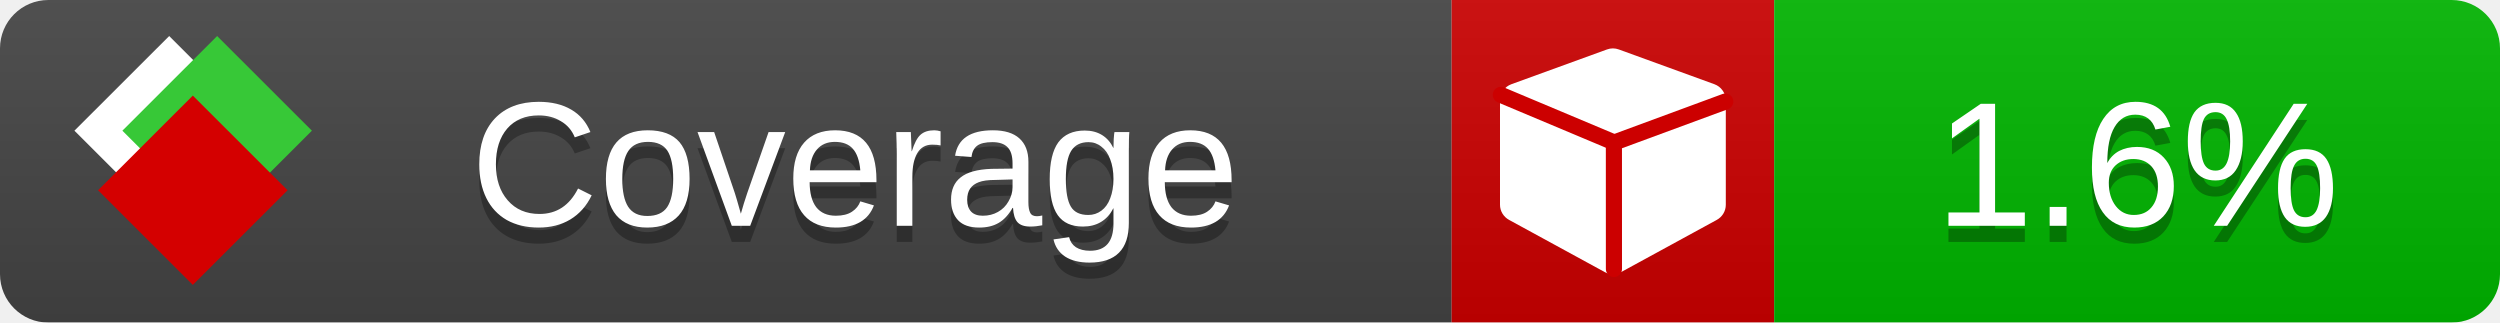
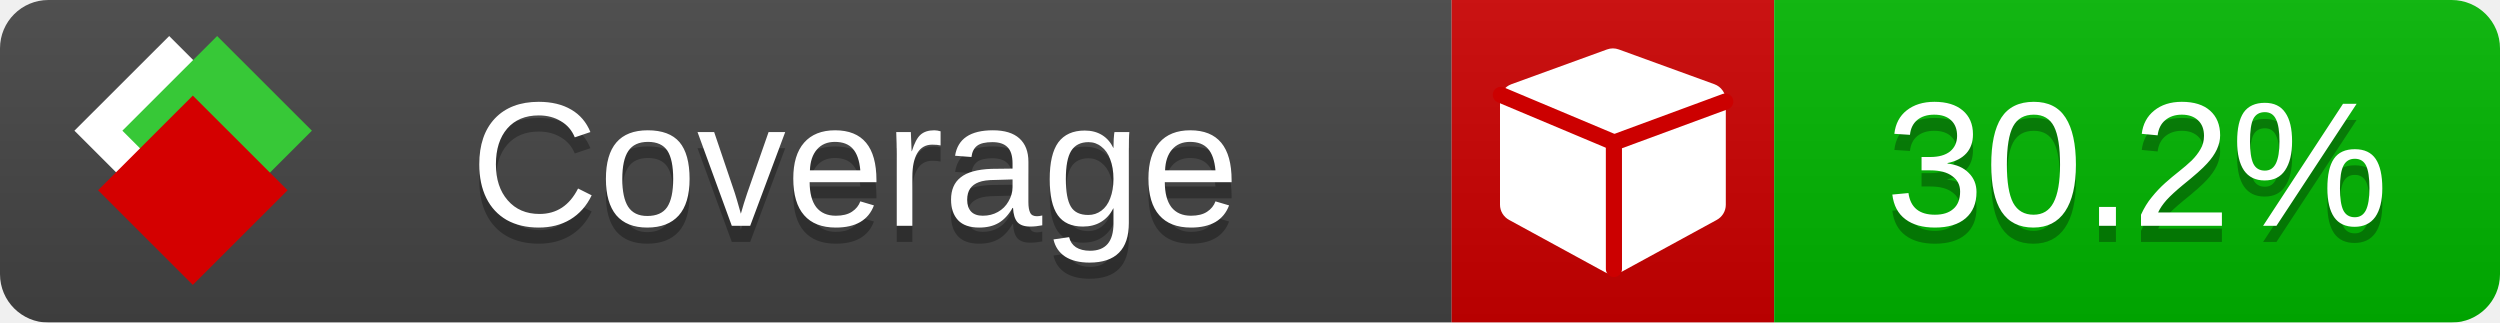
<svg xmlns="http://www.w3.org/2000/svg" xmlns:xlink="http://www.w3.org/1999/xlink" width="155" height="20">
  <style type="text/css">
        
            @keyframes fade1 {
                0% { visibility: visible; opacity: 1; }
               23% { visibility: visible; opacity: 1; }
               25% { visibility: hidden; opacity: 0; }
               48% { visibility: hidden; opacity: 0; }
               50% { visibility: hidden; opacity: 0; }
               73% { visibility: hidden; opacity: 0; }
               75% { visibility: hidden; opacity: 0; }
               98% { visibility: hidden; opacity: 0; }
              100% { visibility: visible; opacity: 1; }
            }
            @keyframes fade2 {
                0% { visibility: hidden; opacity: 0; }
               23% { visibility: hidden; opacity: 0; }
               25% { visibility: visible; opacity: 1; }
               48% { visibility: visible; opacity: 1; }
               50% { visibility: hidden; opacity: 0; }
               73% { visibility: hidden; opacity: 0; }
               75% { visibility: hidden; opacity: 0; }
               98% { visibility: hidden; opacity: 0; }
              100% { visibility: hidden; opacity: 0; }
            }
            @keyframes fade3 {
                0% { visibility: hidden; opacity: 0; }
               23% { visibility: hidden; opacity: 0; }
               25% { visibility: hidden; opacity: 0; }
               48% { visibility: hidden; opacity: 0; }
               50% { visibility: visible; opacity: 1; }
               73% { visibility: visible; opacity: 1; }
               75% { visibility: hidden; opacity: 0; }
               98% { visibility: hidden; opacity: 0; }
              100% { visibility: hidden; opacity: 0; }
            }
            @keyframes fade4 {
                0% { visibility: hidden; opacity: 0; }
               23% { visibility: hidden; opacity: 0; }
               25% { visibility: hidden; opacity: 0; }
               48% { visibility: hidden; opacity: 0; }
               50% { visibility: hidden; opacity: 0; }
               73% { visibility: hidden; opacity: 0; }
               75% { visibility: visible; opacity: 1; }
               98% { visibility: visible; opacity: 1; }
              100% { visibility: hidden; opacity: 0; }
            }
            .linecoverage {
                animation-duration: 15s;
                animation-name: fade1;
                animation-iteration-count: infinite;
            }
            .branchcoverage {
                animation-duration: 15s;
                animation-name: fade2;
                animation-iteration-count: infinite;
            }
            .methodcoverage {
                animation-duration: 15s;
                animation-name: fade3;
                animation-iteration-count: infinite;
            }
            .fullmethodcoverage {
                animation-duration: 15s;
                animation-name: fade4;
                animation-iteration-count: infinite;
            }
          
    </style>
  <defs>
    <linearGradient id="gradient" x2="0" y2="100%">
      <stop offset="0" stop-color="#bbb" stop-opacity=".1" />
      <stop offset="1" stop-opacity=".1" />
    </linearGradient>
    <linearGradient id="c">
      <stop offset="0" stop-color="#d40000" />
      <stop offset="1" stop-color="#ff2a2a" />
    </linearGradient>
    <linearGradient id="a">
      <stop offset="0" stop-color="#e0e0de" />
      <stop offset="1" stop-color="#fff" />
    </linearGradient>
    <linearGradient id="b">
      <stop offset="0" stop-color="#37c837" />
      <stop offset="1" stop-color="#217821" />
    </linearGradient>
    <linearGradient xlink:href="#a" id="e" x1="106.44" x2="69.96" y1="-11.96" y2="-46.84" gradientTransform="matrix(-.8426 -.00045 -.00045 -.8426 -94.27 -75.82)" gradientUnits="userSpaceOnUse" />
    <linearGradient xlink:href="#b" id="f" x1="56.19" x2="77.97" y1="-23.45" y2="10.62" gradientTransform="matrix(.8426 .00045 .00045 .8426 94.27 75.82)" gradientUnits="userSpaceOnUse" />
    <linearGradient xlink:href="#c" id="g" x1="79.98" x2="132.9" y1="10.79" y2="10.79" gradientTransform="matrix(.8426 .00045 .00045 .8426 94.27 75.82)" gradientUnits="userSpaceOnUse" />
    <mask id="mask">
      <rect width="155" height="20" rx="3" fill="#fff" />
    </mask>
    <g id="icon" transform="matrix(.04486 0 0 .04481 -.48 -.63)">
      <rect width="52.92" height="52.92" x="-109.72" y="-27.13" fill="url(#e)" transform="rotate(-135)" />
      <rect width="52.92" height="52.92" x="70.19" y="-39.18" fill="url(#f)" transform="rotate(45)" />
      <rect width="52.92" height="52.92" x="80.05" y="-15.74" fill="url(#g)" transform="rotate(45)" />
    </g>
  </defs>
  <g mask="url(#mask)">
    <rect x="0" y="0" width="90" height="20" fill="#444" />
    <rect x="90" y="0" width="20" height="20" fill="#c00" />
    <rect x="110" y="0" width="45" height="20" fill="#00B600" />
    <rect x="0" y="0" width="155" height="20" fill="url(#gradient)" />
  </g>
  <g>
    <path class="" fill="#fff" d="m 107,6.231 v 6.462 c 0,0.196 -0.051,0.379 -0.151,0.547 -0.101,0.168 -0.238,0.3 -0.412,0.395 l -5.923,3.231 c -0.157,0.09 -0.328,0.135 -0.513,0.135 -0.185,0 -0.356,-0.045 -0.513,-0.135 l -5.923,-3.231 C 93.39,13.539 93.252,13.407 93.151,13.239 93.05,13.071 93,12.889 93,12.692 v -6.462 c 0,-0.224 0.065,-0.429 0.194,-0.614 0.129,-0.185 0.3,-0.317 0.513,-0.395 l 5.923,-2.154 c 0.123,-0.045 0.247,-0.067 0.37,-0.067 0.123,0 0.247,0.022 0.37,0.067 l 5.923,2.154 c 0.213,0.079 0.384,0.21 0.513,0.395 0.129,0.185 0.194,0.39 0.194,0.614 z" />
    <path class="" style="fill:none;stroke:#cc0000;stroke-width:1;stroke-linecap:round;stroke-dasharray:none;stroke-opacity:1" d="m 100.064,16.677 -0.002,-7.833 6.906,-2.547" />
    <path class="" style="fill:none;stroke:#cc0000;stroke-width:1;stroke-linecap:round;stroke-dasharray:none;stroke-opacity:1" d="M 99.914,8.765 93.052,5.882" />
  </g>
  <g fill="#fff" text-anchor="middle" font-family="Verdana,Arial,Geneva,sans-serif" font-size="11">
    <a xlink:href="https://github.com/danielpalme/ReportGenerator" target="_top">
      <use xlink:href="#icon" transform="translate(3,1) scale(3.5)" />
    </a>
    <text x="53" y="15" fill="#010101" fill-opacity=".3">Coverage</text>
    <text x="53" y="14" fill="#fff">Coverage</text>
-     <text class="" x="132.5" y="15" fill="#010101" fill-opacity=".3">1.6%</text>
-     <text class="" x="132.5" y="14">1.6%</text>
+     <text class="" x="132.5" y="15" fill="#010101" fill-opacity=".3">30.2%</text>
+     <text class="" x="132.5" y="14">30.2%</text>
  </g>
  <g>
    <rect class="" x="90" y="0" width="65" height="20" fill-opacity="0">
            </rect>
  </g>
</svg>
